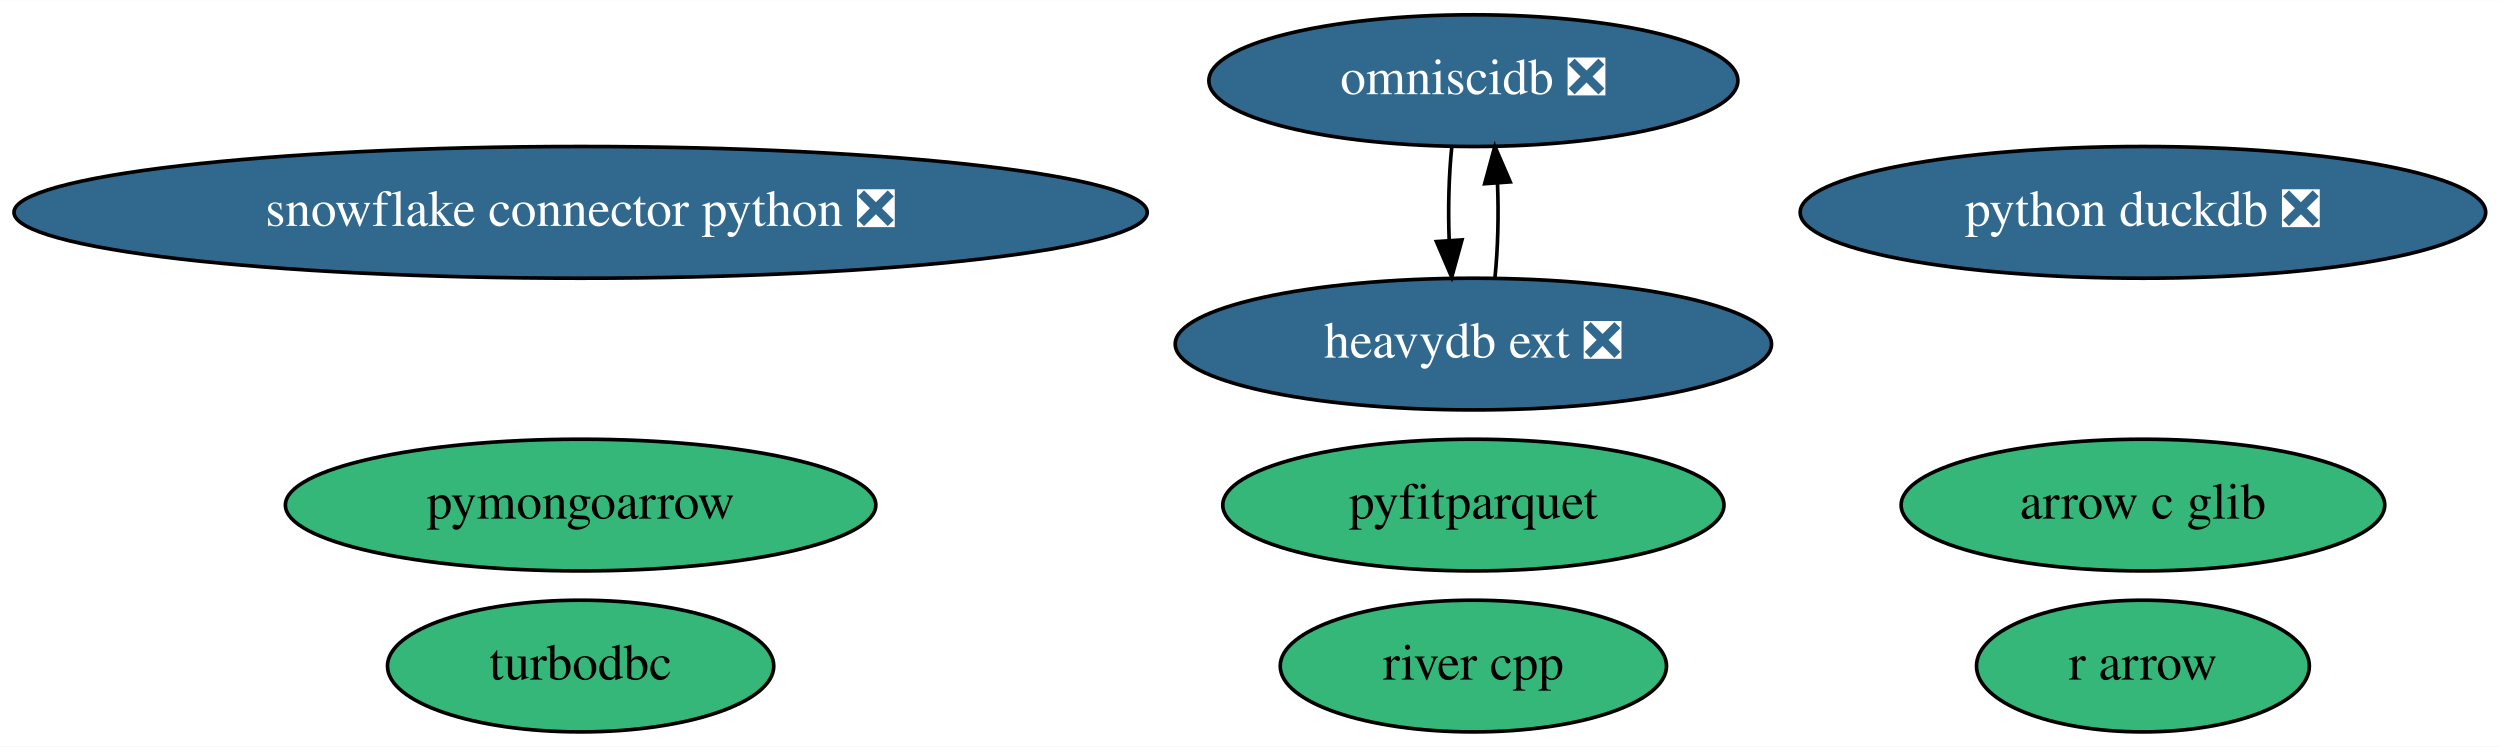
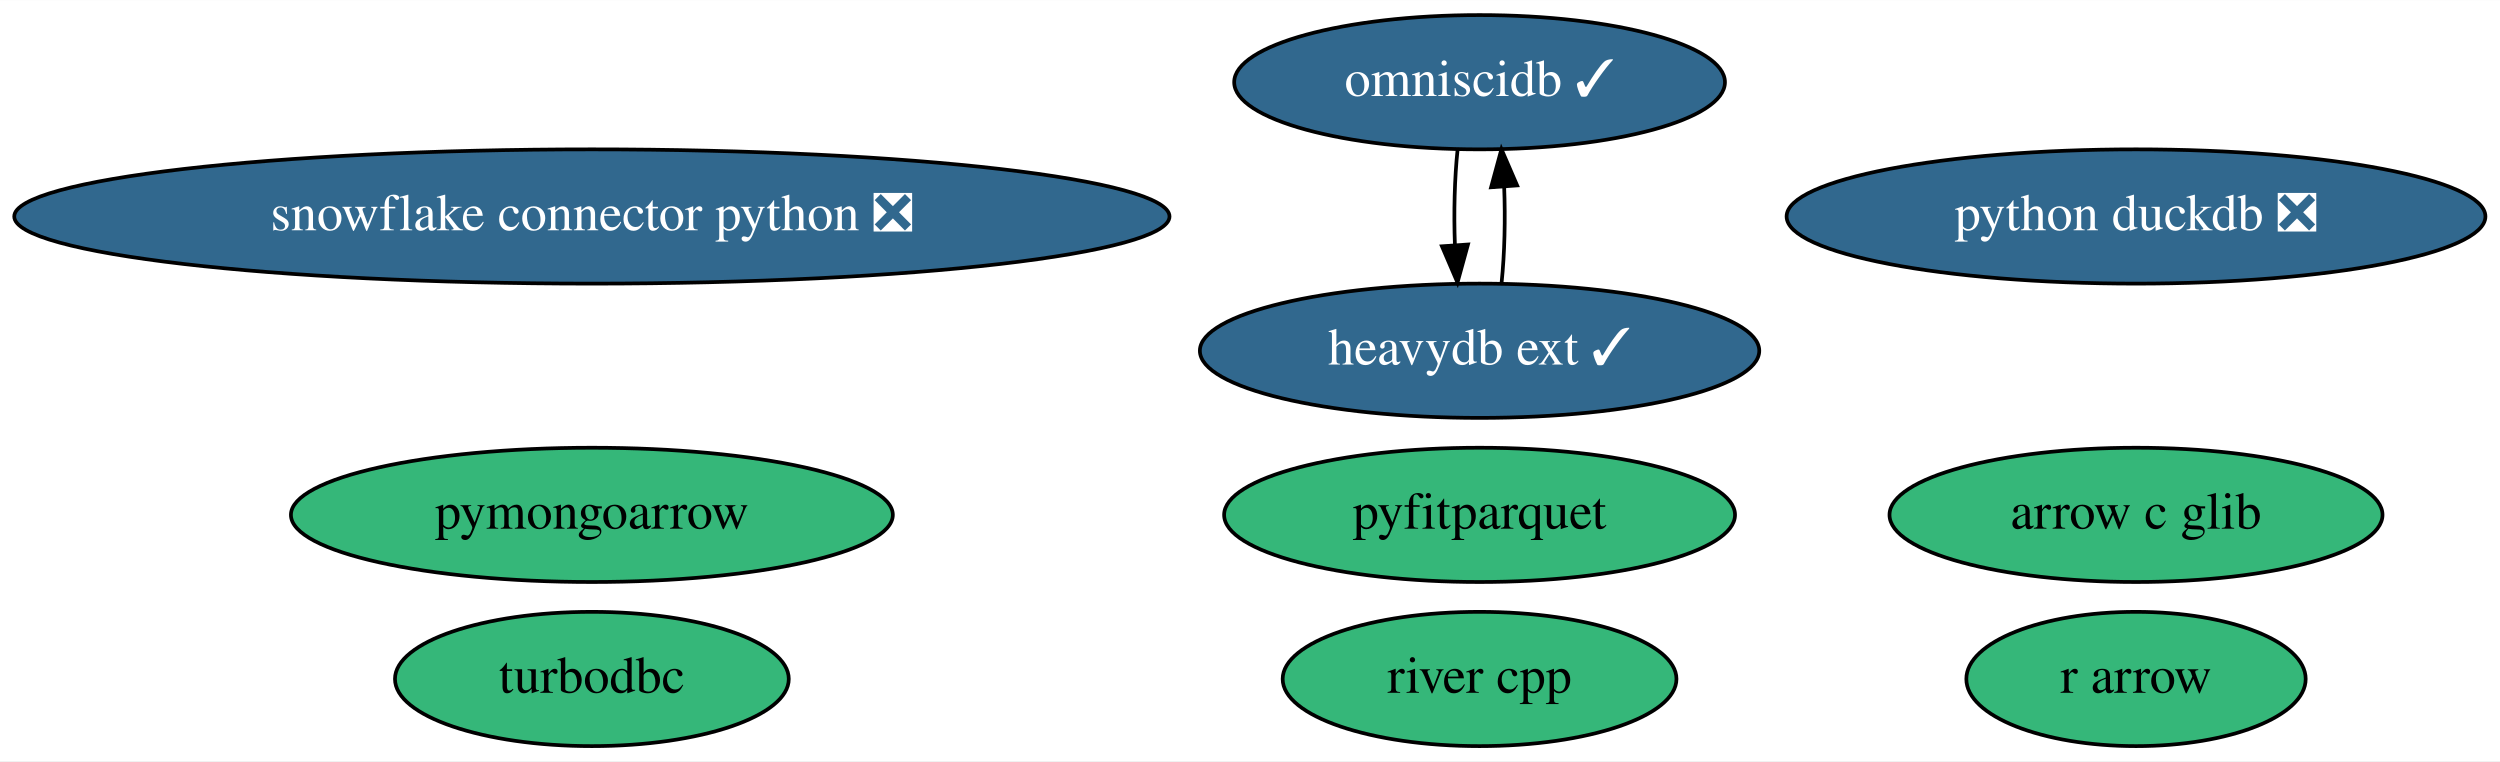
- <svg xmlns="http://www.w3.org/2000/svg" xmlns:xlink="http://www.w3.org/1999/xlink" width="683pt" height="204pt" viewBox="0.00 0.00 683.28 204.00">
+ <svg xmlns="http://www.w3.org/2000/svg" xmlns:xlink="http://www.w3.org/1999/xlink" width="670pt" height="204pt" viewBox="0.00 0.00 670.28 204.00">
  <g id="graph0" class="graph" transform="scale(1 1) rotate(0) translate(4 200)">
-     <polygon fill="white" stroke="transparent" points="-4,4 -4,-200 679.28,-200 679.28,4 -4,4" />
+     <polygon fill="white" stroke="transparent" points="-4,4 -4,-200 666.28,-200 666.28,4 -4,4" />
    <g id="node1" class="node">
      <g id="a_node1">
        <a xlink:href="https://github.com/conda-forge/turbodbc-feedstock" xlink:title="turbodbc">
          <ellipse fill="#35b779" stroke="black" cx="154.69" cy="-18" rx="52.79" ry="18" />
          <text text-anchor="middle" x="154.69" y="-14.3" font-family="Times,serif" font-size="14.00">turbodbc</text>
        </a>
      </g>
    </g>
    <g id="node2" class="node">
      <g id="a_node2">
        <a xlink:href="https://github.com/conda-forge/snowflake-connector-python-feedstock/pull/112" xlink:title="snowflake connector python ❎">
          <ellipse fill="#31688e" stroke="black" cx="154.69" cy="-142" rx="154.87" ry="18" />
          <text text-anchor="middle" x="154.69" y="-138.3" font-family="Times,serif" font-size="14.00" fill="white">snowflake connector python ❎</text>
        </a>
      </g>
    </g>
    <g id="node3" class="node">
      <g id="a_node3">
        <a xlink:href="https://github.com/conda-forge/r-arrow-feedstock" xlink:title="r arrow">
-           <ellipse fill="#35b779" stroke="black" cx="581.69" cy="-18" rx="45.49" ry="18" />
-           <text text-anchor="middle" x="581.69" y="-14.3" font-family="Times,serif" font-size="14.00">r arrow</text>
+           <ellipse fill="#35b779" stroke="black" cx="568.69" cy="-18" rx="45.49" ry="18" />
+           <text text-anchor="middle" x="568.69" y="-14.3" font-family="Times,serif" font-size="14.00">r arrow</text>
        </a>
      </g>
    </g>
    <g id="node4" class="node">
      <g id="a_node4">
        <a xlink:href="https://github.com/conda-forge/python-duckdb-feedstock/pull/54" xlink:title="python duckdb ❎">
-           <ellipse fill="#31688e" stroke="black" cx="581.69" cy="-142" rx="93.68" ry="18" />
-           <text text-anchor="middle" x="581.69" y="-138.3" font-family="Times,serif" font-size="14.00" fill="white">python duckdb ❎</text>
+           <ellipse fill="#31688e" stroke="black" cx="568.69" cy="-142" rx="93.68" ry="18" />
+           <text text-anchor="middle" x="568.69" y="-138.3" font-family="Times,serif" font-size="14.00" fill="white">python duckdb ❎</text>
        </a>
      </g>
    </g>
    <g id="node5" class="node">
      <g id="a_node5">
-         <a xlink:href="https://github.com/conda-forge/omniscidb-feedstock/pull/104" xlink:title="omniscidb ❎">
-           <ellipse fill="#31688e" stroke="black" cx="398.69" cy="-178" rx="72.29" ry="18" />
-           <text text-anchor="middle" x="398.69" y="-174.3" font-family="Times,serif" font-size="14.00" fill="white">omniscidb ❎</text>
+         <a xlink:href="https://github.com/conda-forge/omniscidb-feedstock/pull/104" xlink:title="omniscidb ✓">
+           <ellipse fill="#31688e" stroke="black" cx="392.69" cy="-178" rx="65.79" ry="18" />
+           <text text-anchor="middle" x="392.69" y="-174.3" font-family="Times,serif" font-size="14.00" fill="white">omniscidb ✓</text>
        </a>
      </g>
    </g>
    <g id="node9" class="node">
      <g id="a_node9">
-         <a xlink:href="https://github.com/conda-forge/heavydb-ext-feedstock/pull/19" xlink:title="heavydb ext ❎">
-           <ellipse fill="#31688e" stroke="black" cx="398.69" cy="-106" rx="81.49" ry="18" />
-           <text text-anchor="middle" x="398.69" y="-102.3" font-family="Times,serif" font-size="14.00" fill="white">heavydb ext ❎</text>
+         <a xlink:href="https://github.com/conda-forge/heavydb-ext-feedstock/pull/19" xlink:title="heavydb ext ✓">
+           <ellipse fill="#31688e" stroke="black" cx="392.69" cy="-106" rx="74.99" ry="18" />
+           <text text-anchor="middle" x="392.69" y="-102.3" font-family="Times,serif" font-size="14.00" fill="white">heavydb ext ✓</text>
        </a>
      </g>
    </g>
    <g id="edge1" class="edge">
-       <path fill="none" stroke="black" d="M392.81,-160.05C391.99,-152.35 391.75,-143.03 392.08,-134.36" />
-       <polygon fill="black" stroke="black" points="395.58,-134.49 392.77,-124.28 388.6,-134.01 395.58,-134.49" />
+       <path fill="none" stroke="black" d="M386.81,-160.05C385.99,-152.35 385.75,-143.03 386.08,-134.36" />
+       <polygon fill="black" stroke="black" points="389.58,-134.49 386.77,-124.28 382.6,-134.01 389.58,-134.49" />
    </g>
    <g id="node6" class="node">
      <g id="a_node6">
        <a xlink:href="https://github.com/conda-forge/pyfitparquet-feedstock" xlink:title="pyfitparquet">
-           <ellipse fill="#35b779" stroke="black" cx="398.69" cy="-62" rx="68.49" ry="18" />
-           <text text-anchor="middle" x="398.69" y="-58.3" font-family="Times,serif" font-size="14.00">pyfitparquet</text>
+           <ellipse fill="#35b779" stroke="black" cx="392.69" cy="-62" rx="68.49" ry="18" />
+           <text text-anchor="middle" x="392.69" y="-58.3" font-family="Times,serif" font-size="14.00">pyfitparquet</text>
        </a>
      </g>
    </g>
    <g id="node7" class="node">
      <g id="a_node7">
        <a xlink:href="https://github.com/conda-forge/pymongoarrow-feedstock" xlink:title="pymongoarrow">
          <ellipse fill="#35b779" stroke="black" cx="154.69" cy="-62" rx="80.69" ry="18" />
          <text text-anchor="middle" x="154.69" y="-58.3" font-family="Times,serif" font-size="14.00">pymongoarrow</text>
        </a>
      </g>
    </g>
    <g id="node8" class="node">
      <g id="a_node8">
        <a xlink:href="https://github.com/conda-forge/river-cpp-feedstock" xlink:title="river cpp">
-           <ellipse fill="#35b779" stroke="black" cx="398.69" cy="-18" rx="52.79" ry="18" />
-           <text text-anchor="middle" x="398.69" y="-14.3" font-family="Times,serif" font-size="14.00">river cpp</text>
+           <ellipse fill="#35b779" stroke="black" cx="392.69" cy="-18" rx="52.79" ry="18" />
+           <text text-anchor="middle" x="392.69" y="-14.3" font-family="Times,serif" font-size="14.00">river cpp</text>
        </a>
      </g>
    </g>
    <g id="edge2" class="edge">
-       <path fill="none" stroke="black" d="M404.6,-124.28C405.4,-132.03 405.63,-141.36 405.28,-150.01" />
-       <polygon fill="black" stroke="black" points="401.78,-149.83 404.56,-160.05 408.76,-150.33 401.78,-149.83" />
+       <path fill="none" stroke="black" d="M398.6,-124.28C399.4,-132.03 399.63,-141.36 399.28,-150.01" />
+       <polygon fill="black" stroke="black" points="395.78,-149.83 398.56,-160.05 402.76,-150.33 395.78,-149.83" />
    </g>
    <g id="node10" class="node">
      <g id="a_node10">
        <a xlink:href="https://github.com/conda-forge/arrow-c-glib-feedstock" xlink:title="arrow c glib">
-           <ellipse fill="#35b779" stroke="black" cx="581.69" cy="-62" rx="66.09" ry="18" />
-           <text text-anchor="middle" x="581.69" y="-58.3" font-family="Times,serif" font-size="14.00">arrow c glib</text>
+           <ellipse fill="#35b779" stroke="black" cx="568.69" cy="-62" rx="66.09" ry="18" />
+           <text text-anchor="middle" x="568.69" y="-58.3" font-family="Times,serif" font-size="14.00">arrow c glib</text>
        </a>
      </g>
    </g>
  </g>
</svg>
